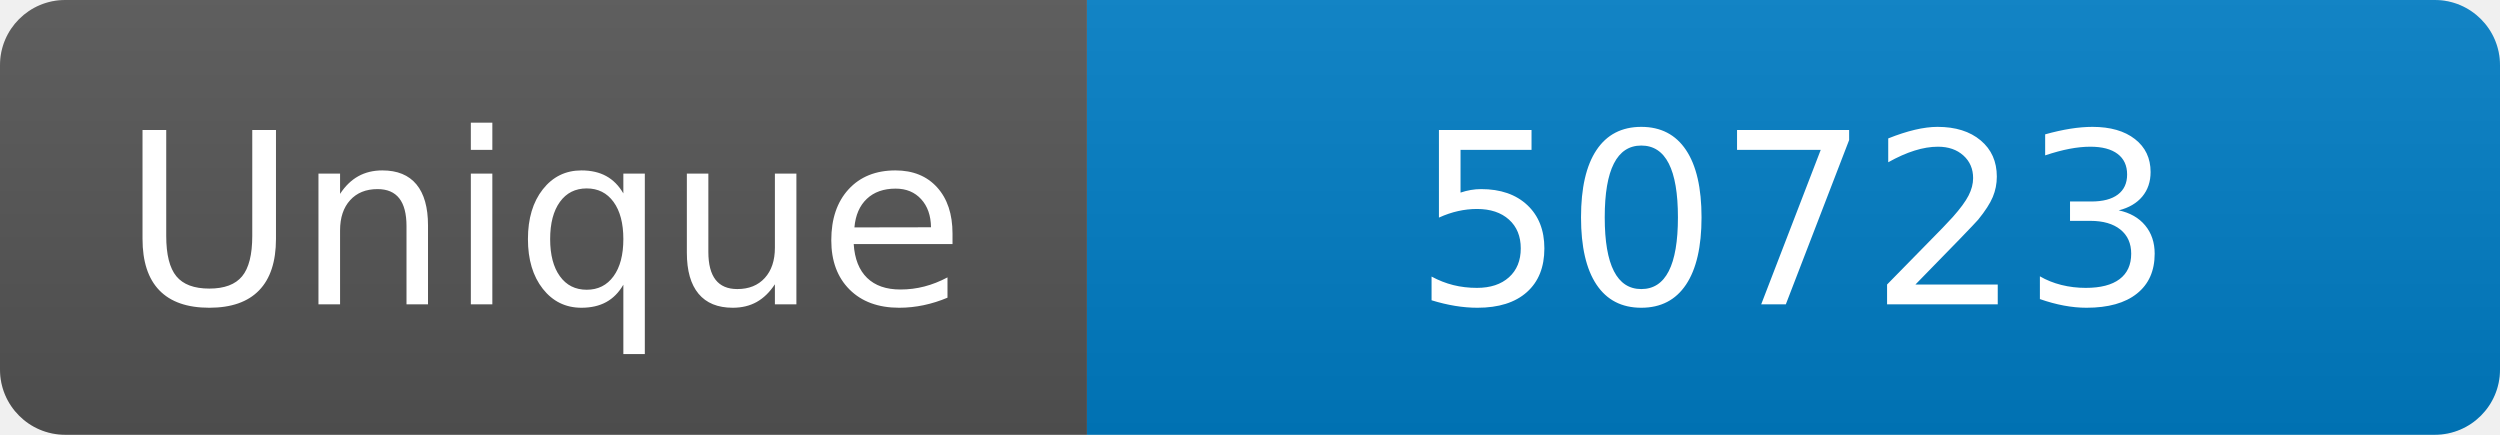
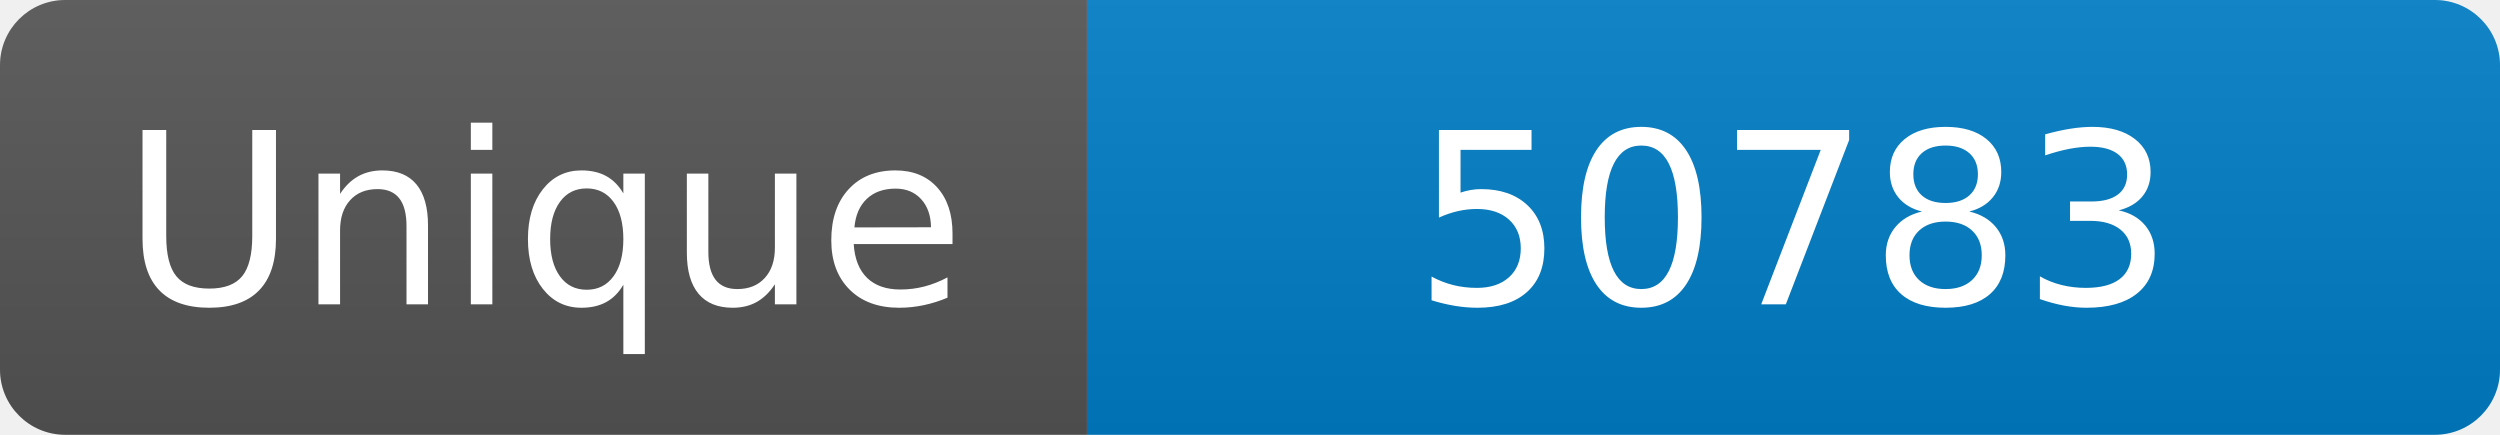
<svg xmlns="http://www.w3.org/2000/svg" width="115" height="20" role="img" aria-label="Maintained?: yes">
  <linearGradient id="s" x2="0" y2="100%">
    <stop offset="0" stop-color="#bbb" stop-opacity=".1" />
    <stop offset="1" stop-opacity=".1" />
  </linearGradient>
  <clipPath id="r">
    <rect width="115" height="20" rx="3" fill="#fff" />
  </clipPath>
  <g clip-path="url(#r)">
    <rect width="50" height="20" fill="#555" />
    <rect x="50" width="160" height="20" fill="#007ec6" />
    <rect width="115" height="20" fill="url(#s)" />
  </g>
  <g fill="#fff" text-anchor="middle" font-family="Verdana,Geneva,DejaVu Sans,sans-serif" font-size="110">
    <text x="250" y="140" transform="scale(.1)" fill="#fff">Unique</text>
-     <text x="825" y="140" transform="scale(.1)" fill="#fff">50723</text>
+     <text x="825" y="140" transform="scale(.1)" fill="#fff">50783</text>
  </g>
</svg>
